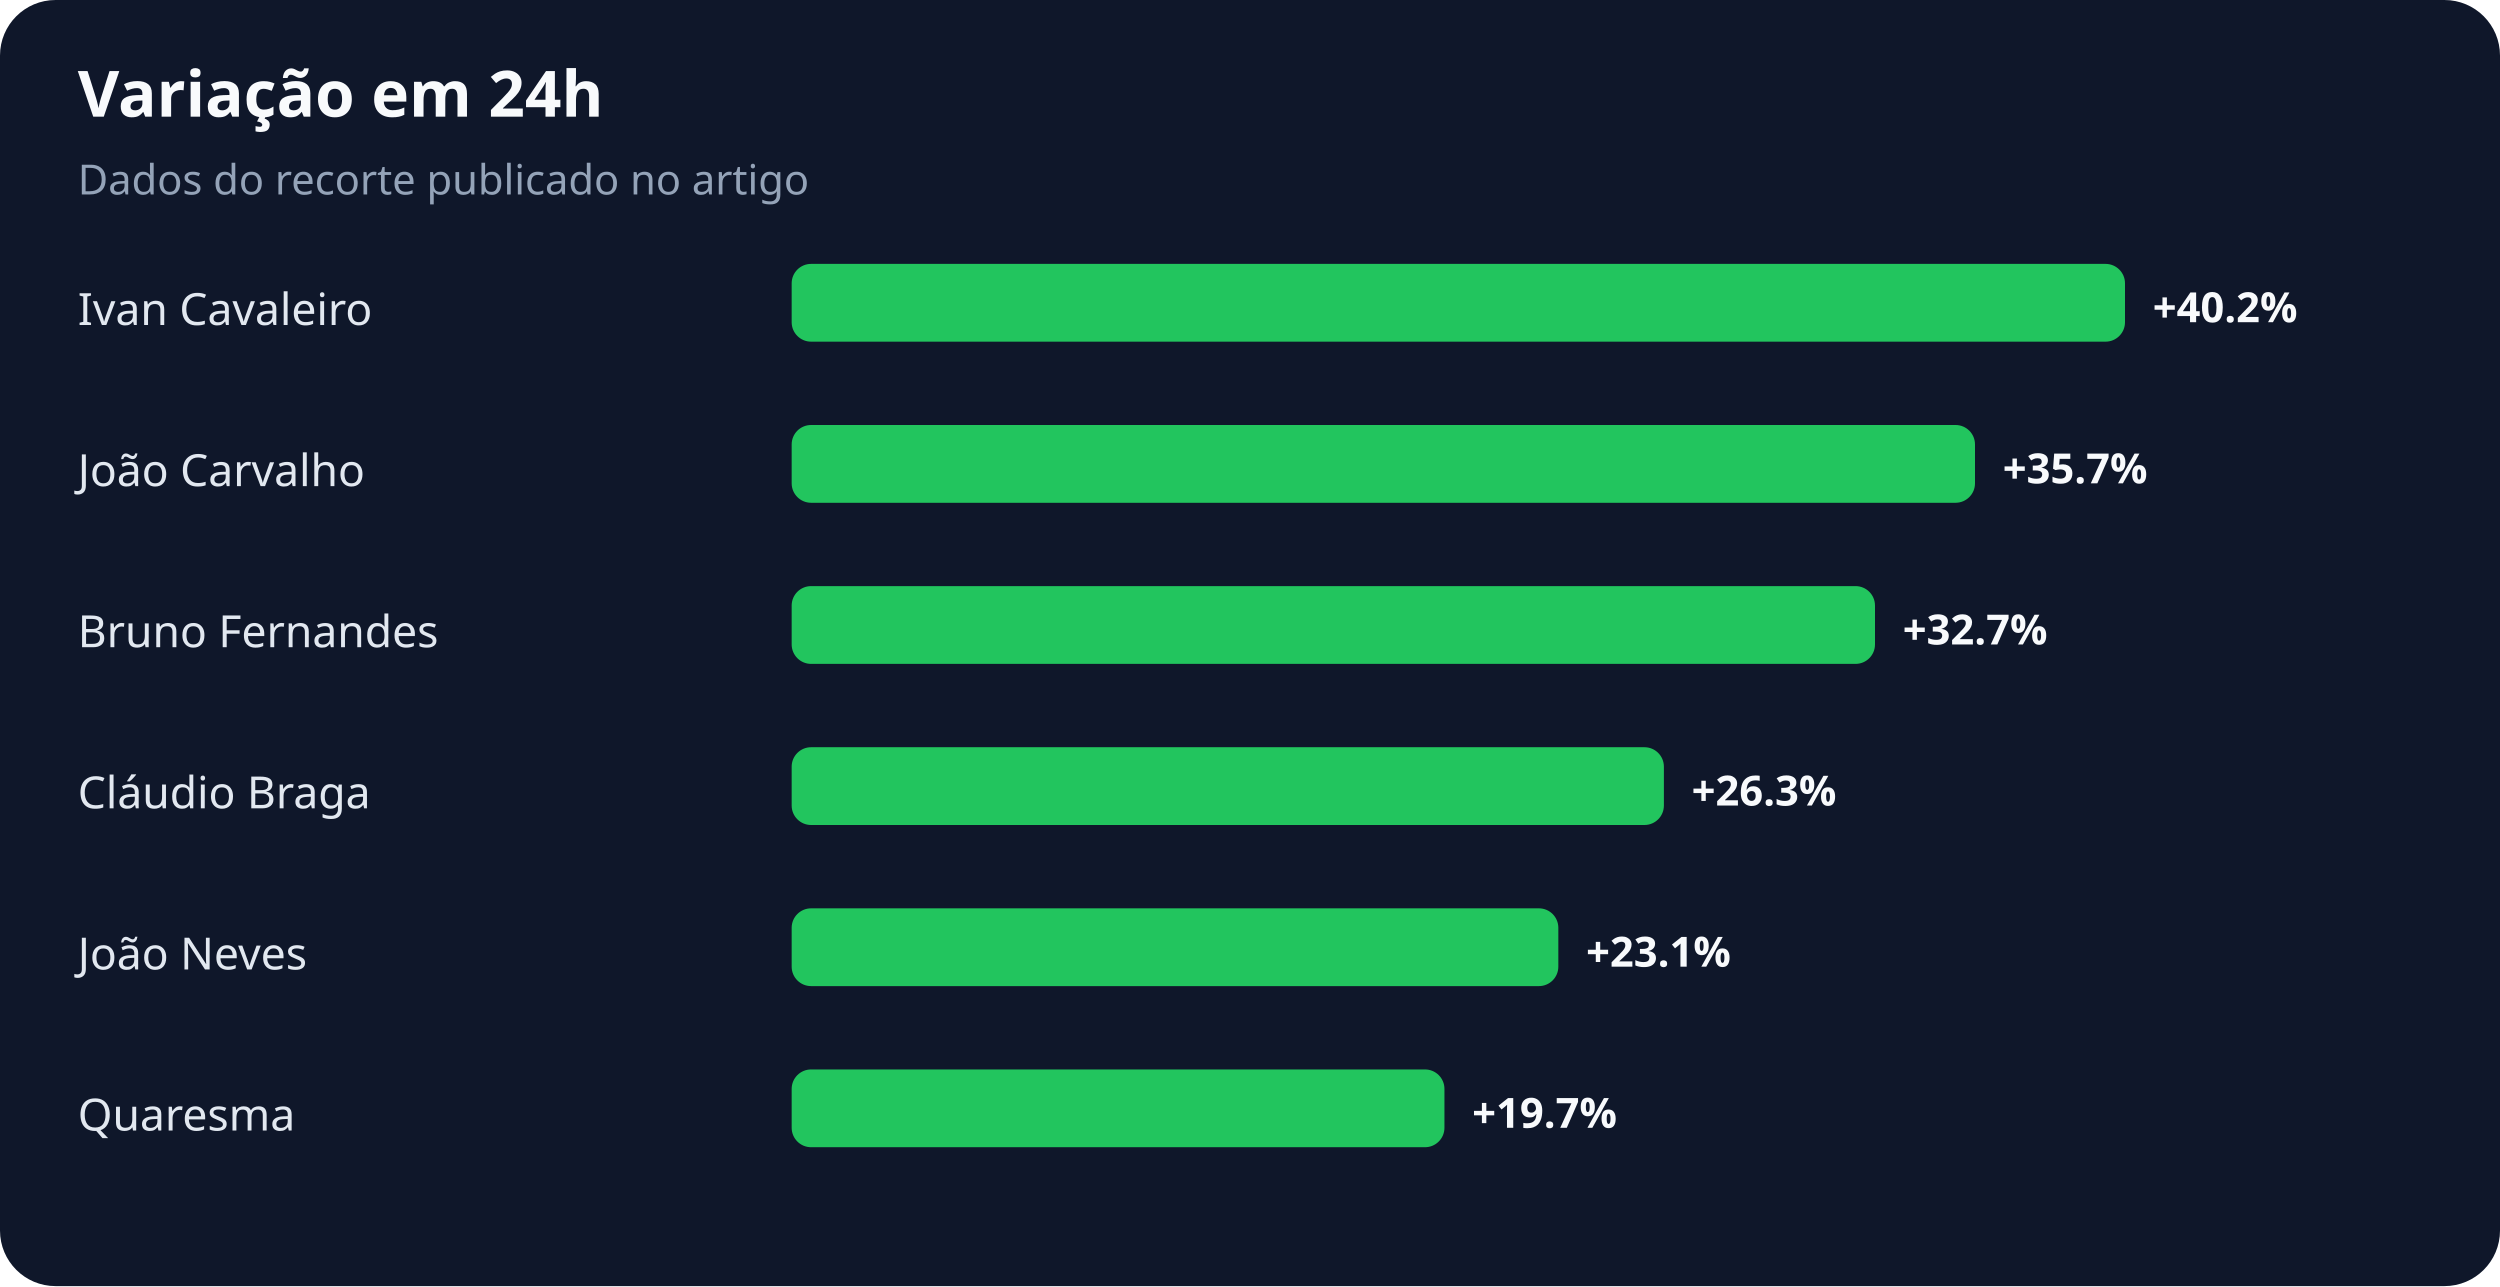
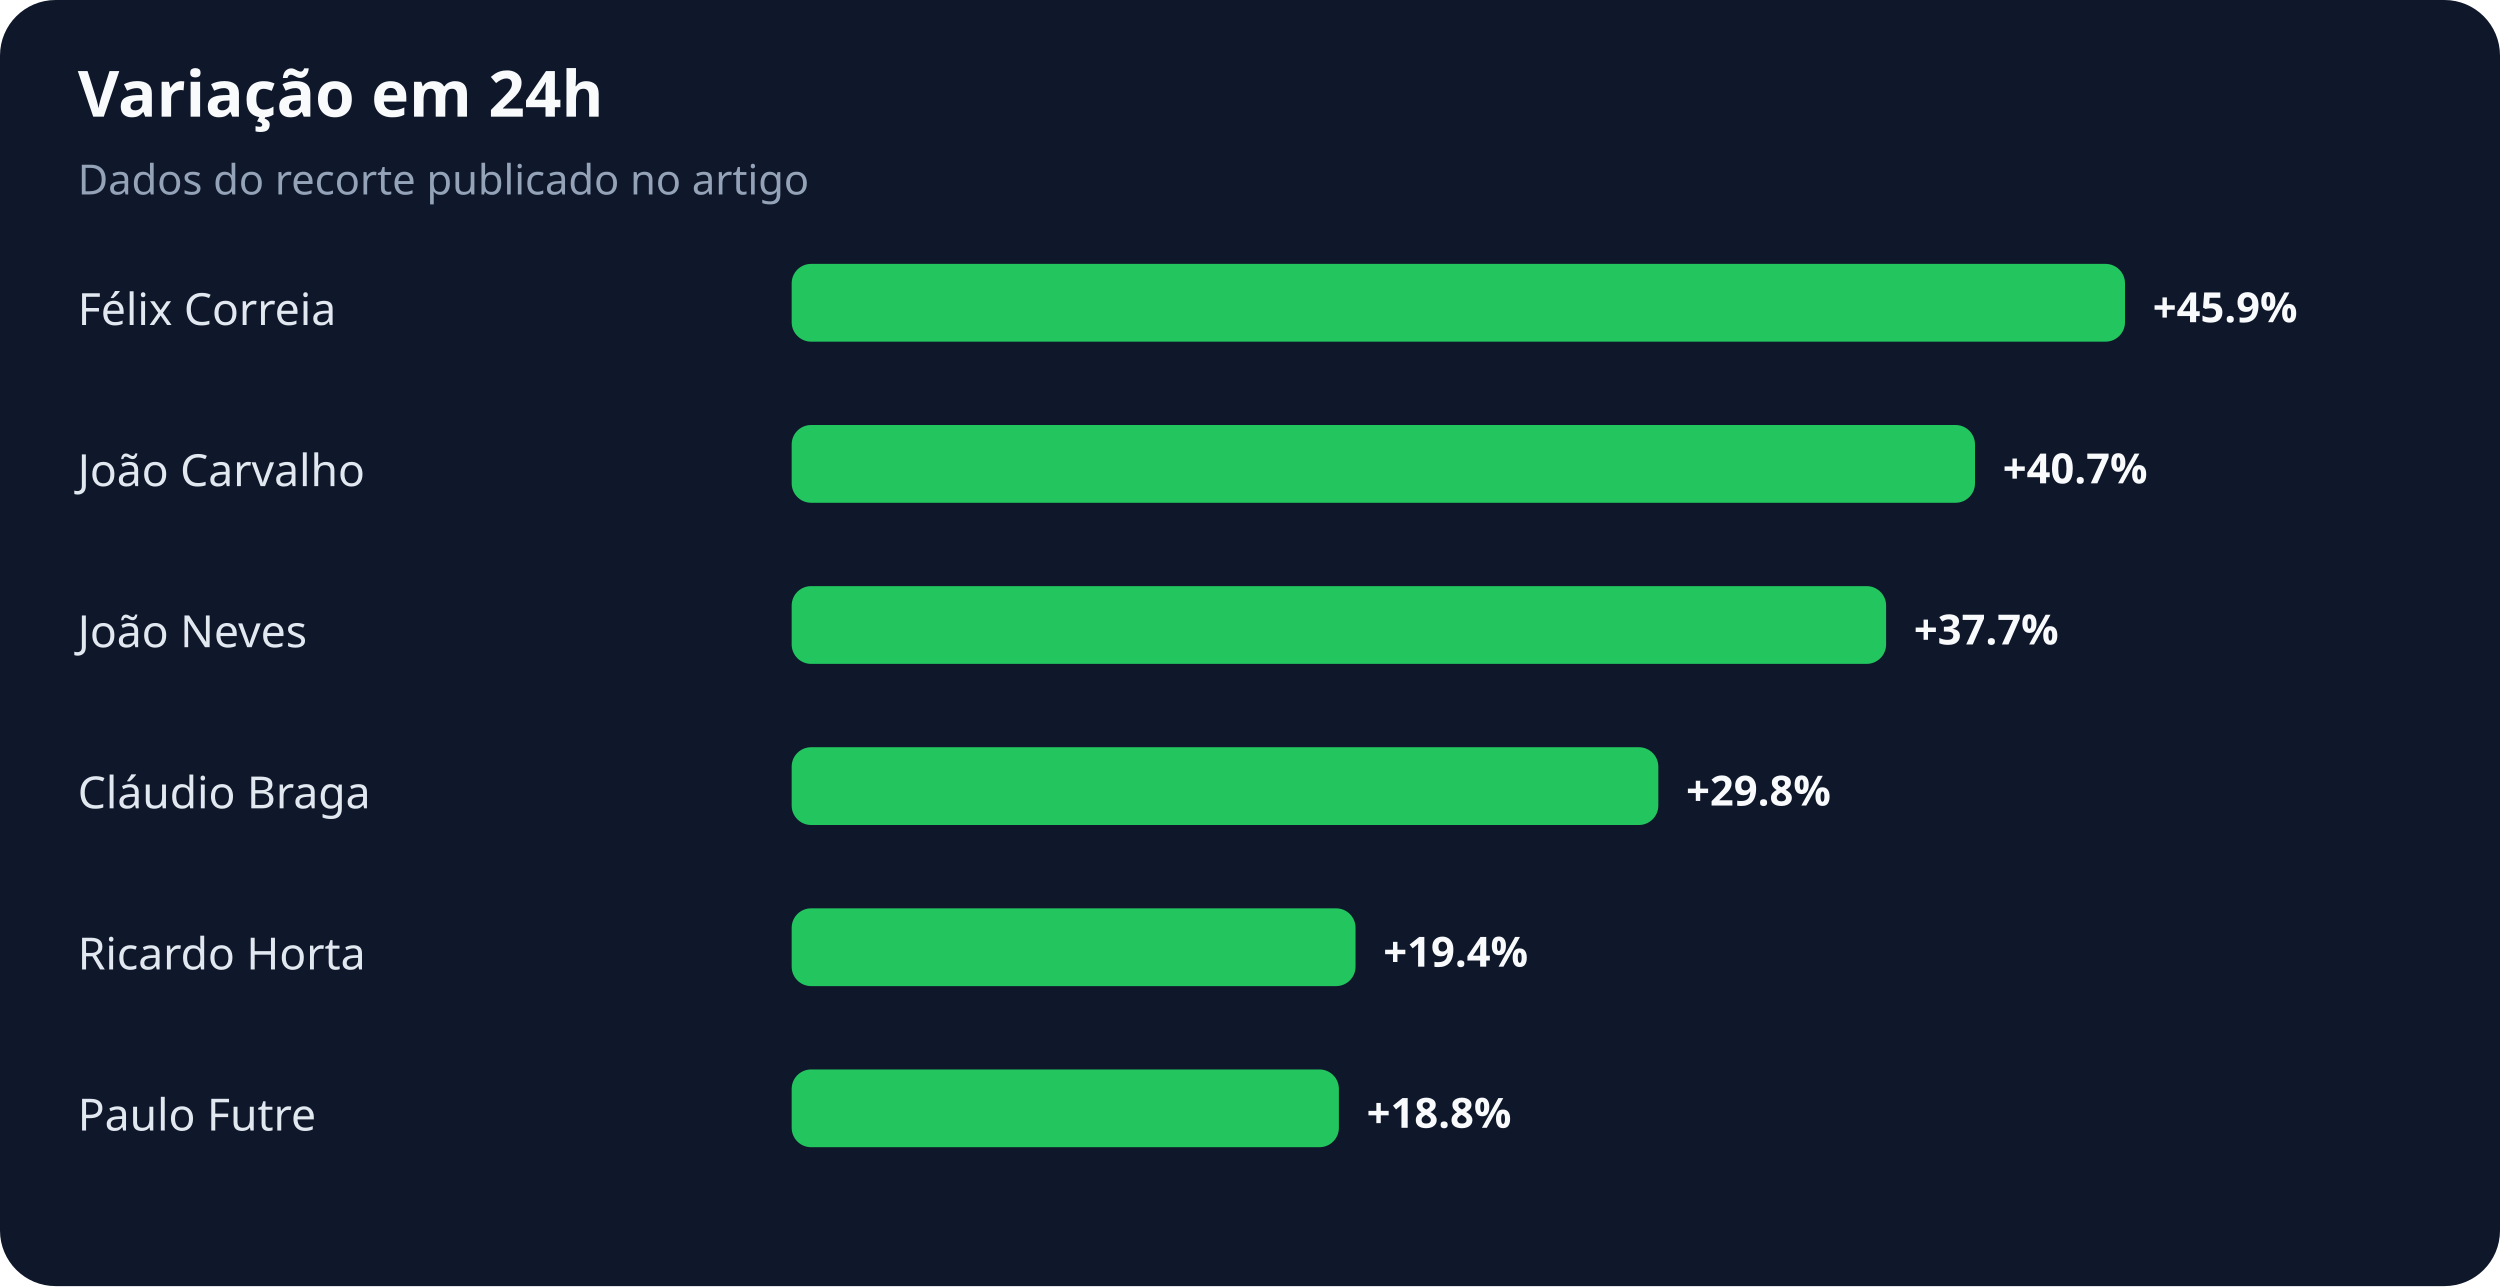
<svg xmlns="http://www.w3.org/2000/svg" width="900" height="463" viewBox="0 0 900 463" role="img" aria-labelledby="title desc">
  <rect width="100%" height="100%" rx="20" fill="#0f172a" />
  <text x="28" y="42" fill="#f8fafc" font-family="system-ui,sans-serif" font-size="23" font-weight="700">Variação em 24h</text>
  <text x="28" y="70" fill="#94a3b8" font-family="system-ui,sans-serif" font-size="15">Dados do recorte publicado no artigo</text>
-   <text x="28" y="117" fill="#e2e8f0" font-family="system-ui,sans-serif" font-size="16">Ivan Cavaleiro</text>
+   <text x="28" y="117" fill="#e2e8f0" font-family="system-ui,sans-serif" font-size="16">Félix Correia</text>
  <rect x="285" y="95" width="480" height="28" rx="7" fill="#22c55e" />
-   <text x="775" y="116" fill="#f8fafc" font-family="system-ui,sans-serif" font-size="15" font-weight="700">+40.2%</text>
+   <text x="775" y="116" fill="#f8fafc" font-family="system-ui,sans-serif" font-size="15" font-weight="700">+45.9%</text>
  <text x="28" y="175" fill="#e2e8f0" font-family="system-ui,sans-serif" font-size="16">João Carvalho</text>
  <rect x="285" y="153" width="426" height="28" rx="7" fill="#22c55e" />
-   <text x="721" y="174" fill="#f8fafc" font-family="system-ui,sans-serif" font-size="15" font-weight="700">+35.7%</text>
-   <text x="28" y="233" fill="#e2e8f0" font-family="system-ui,sans-serif" font-size="16">Bruno Fernandes</text>
-   <rect x="285" y="211" width="390" height="28" rx="7" fill="#22c55e" />
-   <text x="685" y="232" fill="#f8fafc" font-family="system-ui,sans-serif" font-size="15" font-weight="700">+32.7%</text>
+   <text x="721" y="174" fill="#f8fafc" font-family="system-ui,sans-serif" font-size="15" font-weight="700">+40.7%</text>
+   <text x="28" y="233" fill="#e2e8f0" font-family="system-ui,sans-serif" font-size="16">João Neves</text>
+   <rect x="285" y="211" width="394" height="28" rx="7" fill="#22c55e" />
+   <text x="689" y="232" fill="#f8fafc" font-family="system-ui,sans-serif" font-size="15" font-weight="700">+37.7%</text>
  <text x="28" y="291" fill="#e2e8f0" font-family="system-ui,sans-serif" font-size="16">Cláudio Braga</text>
-   <rect x="285" y="269" width="314" height="28" rx="7" fill="#22c55e" />
-   <text x="609" y="290" fill="#f8fafc" font-family="system-ui,sans-serif" font-size="15" font-weight="700">+26.3%</text>
-   <text x="28" y="349" fill="#e2e8f0" font-family="system-ui,sans-serif" font-size="16">João Neves</text>
-   <rect x="285" y="327" width="276" height="28" rx="7" fill="#22c55e" />
-   <text x="571" y="348" fill="#f8fafc" font-family="system-ui,sans-serif" font-size="15" font-weight="700">+23.1%</text>
-   <text x="28" y="407" fill="#e2e8f0" font-family="system-ui,sans-serif" font-size="16">Quaresma</text>
-   <rect x="285" y="385" width="235" height="28" rx="7" fill="#22c55e" />
-   <text x="530" y="406" fill="#f8fafc" font-family="system-ui,sans-serif" font-size="15" font-weight="700">+19.7%</text>
+   <rect x="285" y="269" width="312" height="28" rx="7" fill="#22c55e" />
+   <text x="607" y="290" fill="#f8fafc" font-family="system-ui,sans-serif" font-size="15" font-weight="700">+29.8%</text>
+   <text x="28" y="349" fill="#e2e8f0" font-family="system-ui,sans-serif" font-size="16">Ricardo Horta</text>
+   <rect x="285" y="327" width="203" height="28" rx="7" fill="#22c55e" />
+   <text x="498" y="348" fill="#f8fafc" font-family="system-ui,sans-serif" font-size="15" font-weight="700">+19.4%</text>
+   <text x="28" y="407" fill="#e2e8f0" font-family="system-ui,sans-serif" font-size="16">Paulo Futre</text>
+   <rect x="285" y="385" width="197" height="28" rx="7" fill="#22c55e" />
+   <text x="492" y="406" fill="#f8fafc" font-family="system-ui,sans-serif" font-size="15" font-weight="700">+18.8%</text>
</svg>
